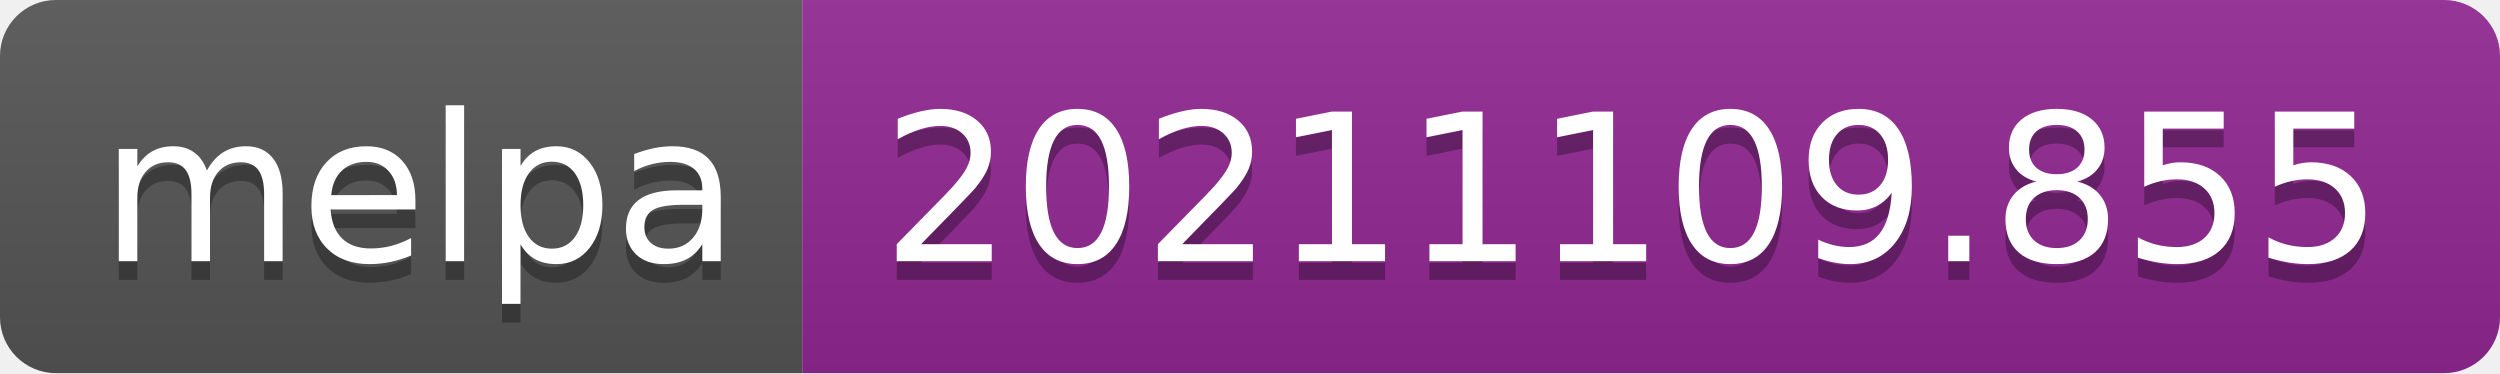
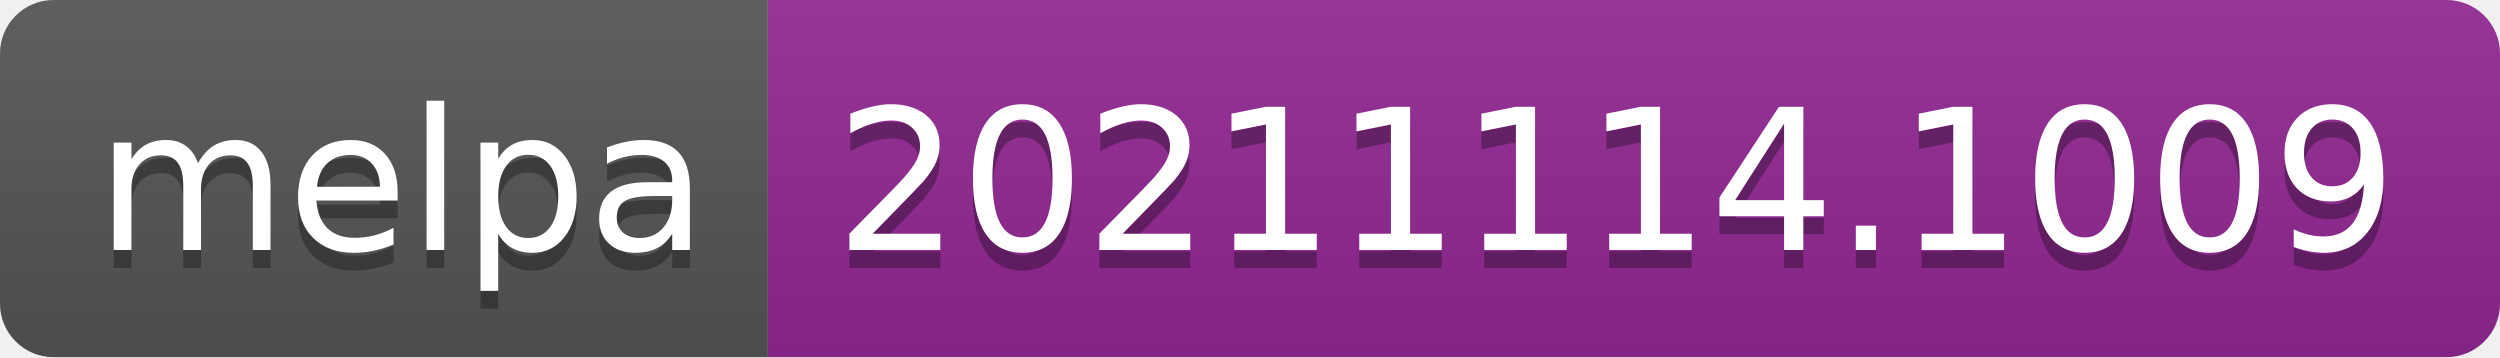
- <svg xmlns="http://www.w3.org/2000/svg" width="134" height="20" role="img" aria-label="melpa: 20211109.855">
+ <svg xmlns="http://www.w3.org/2000/svg" width="140" height="20" role="img" aria-label="melpa: 20211114.1009">
  <linearGradient id="s" x2="0" y2="100%">
    <stop offset="0" stop-color="#bbb" stop-opacity=".1" />
    <stop offset="1" stop-opacity=".1" />
  </linearGradient>
  <clipPath id="r">
-     <rect width="134" height="20" rx="3" fill="#fff" />
+     <rect width="140" height="20" rx="3" fill="#fff" />
  </clipPath>
  <g clip-path="url(#r)">
    <rect width="43" height="20" fill="#555" />
-     <rect x="43" width="91" height="20" fill="#922793" />
-     <rect width="134" height="20" fill="url(#s)" />
+     <rect x="43" width="97" height="20" fill="#922793" />
+     <rect width="140" height="20" fill="url(#s)" />
  </g>
  <g fill="#fff" text-anchor="middle" font-family="Verdana,Geneva,DejaVu Sans,sans-serif" text-rendering="geometricPrecision" font-size="110">
    <text aria-hidden="true" x="225" y="150" fill="#010101" fill-opacity=".3" transform="scale(.1)" textLength="330">melpa</text>
    <text x="225" y="140" transform="scale(.1)" fill="#fff" textLength="330">melpa</text>
-     <text aria-hidden="true" x="875" y="150" fill="#010101" fill-opacity=".3" transform="scale(.1)" textLength="810">20211109.855</text>
-     <text x="875" y="140" transform="scale(.1)" fill="#fff" textLength="810">20211109.855</text>
+     <text aria-hidden="true" x="905" y="150" fill="#010101" fill-opacity=".3" transform="scale(.1)" textLength="870">20211114.1009</text>
+     <text x="905" y="140" transform="scale(.1)" fill="#fff" textLength="870">20211114.1009</text>
  </g>
</svg>
